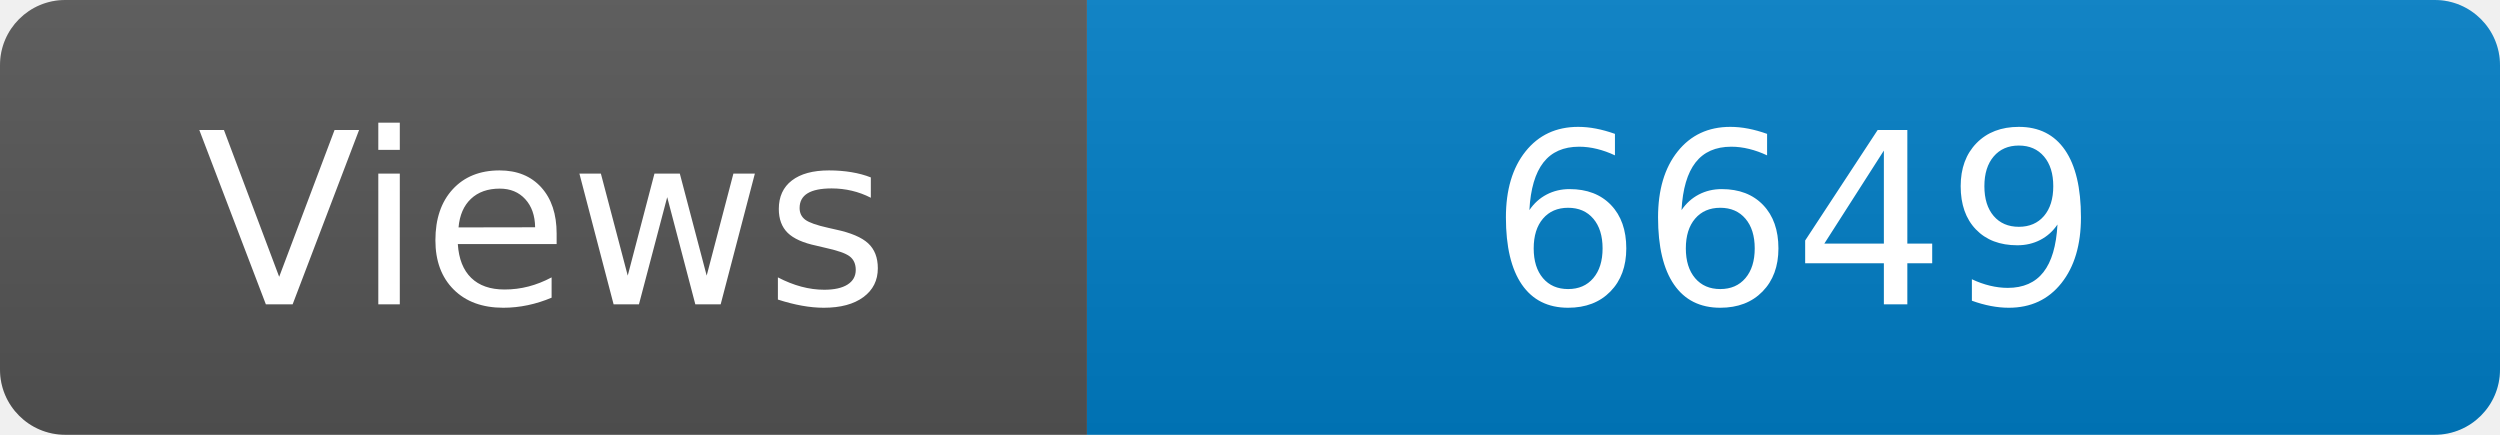
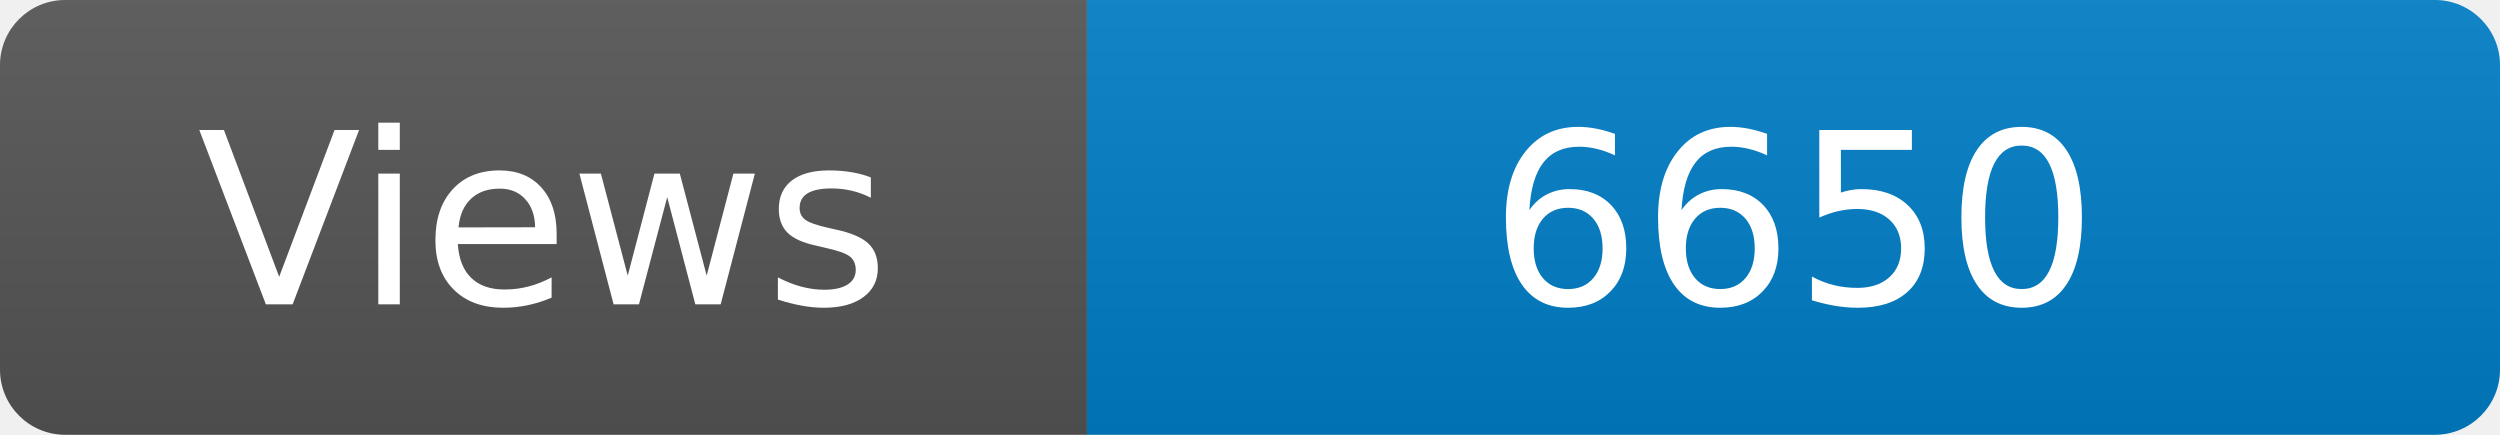
<svg xmlns="http://www.w3.org/2000/svg" width="115" height="20" role="img" aria-label="Maintained?: yes">
  <linearGradient id="s" x2="0" y2="100%">
    <stop offset="0" stop-color="#bbb" stop-opacity=".1" />
    <stop offset="1" stop-opacity=".1" />
  </linearGradient>
  <clipPath id="r">
    <rect width="115" height="20" rx="3" fill="#fff" />
  </clipPath>
  <g clip-path="url(#r)">
    <rect width="50" height="20" fill="#555" />
    <rect x="50" width="160" height="20" fill="#007ec6" />
    <rect width="115" height="20" fill="url(#s)" />
  </g>
  <g fill="#fff" text-anchor="middle" font-family="Verdana,Geneva,DejaVu Sans,sans-serif" font-size="110">
    <text x="250" y="140" transform="scale(.1)" fill="#fff">Views</text>
-     <text x="825" y="140" transform="scale(.1)" fill="#fff">6649</text>
+     <text x="825" y="140" transform="scale(.1)" fill="#fff">6650</text>
  </g>
</svg>
